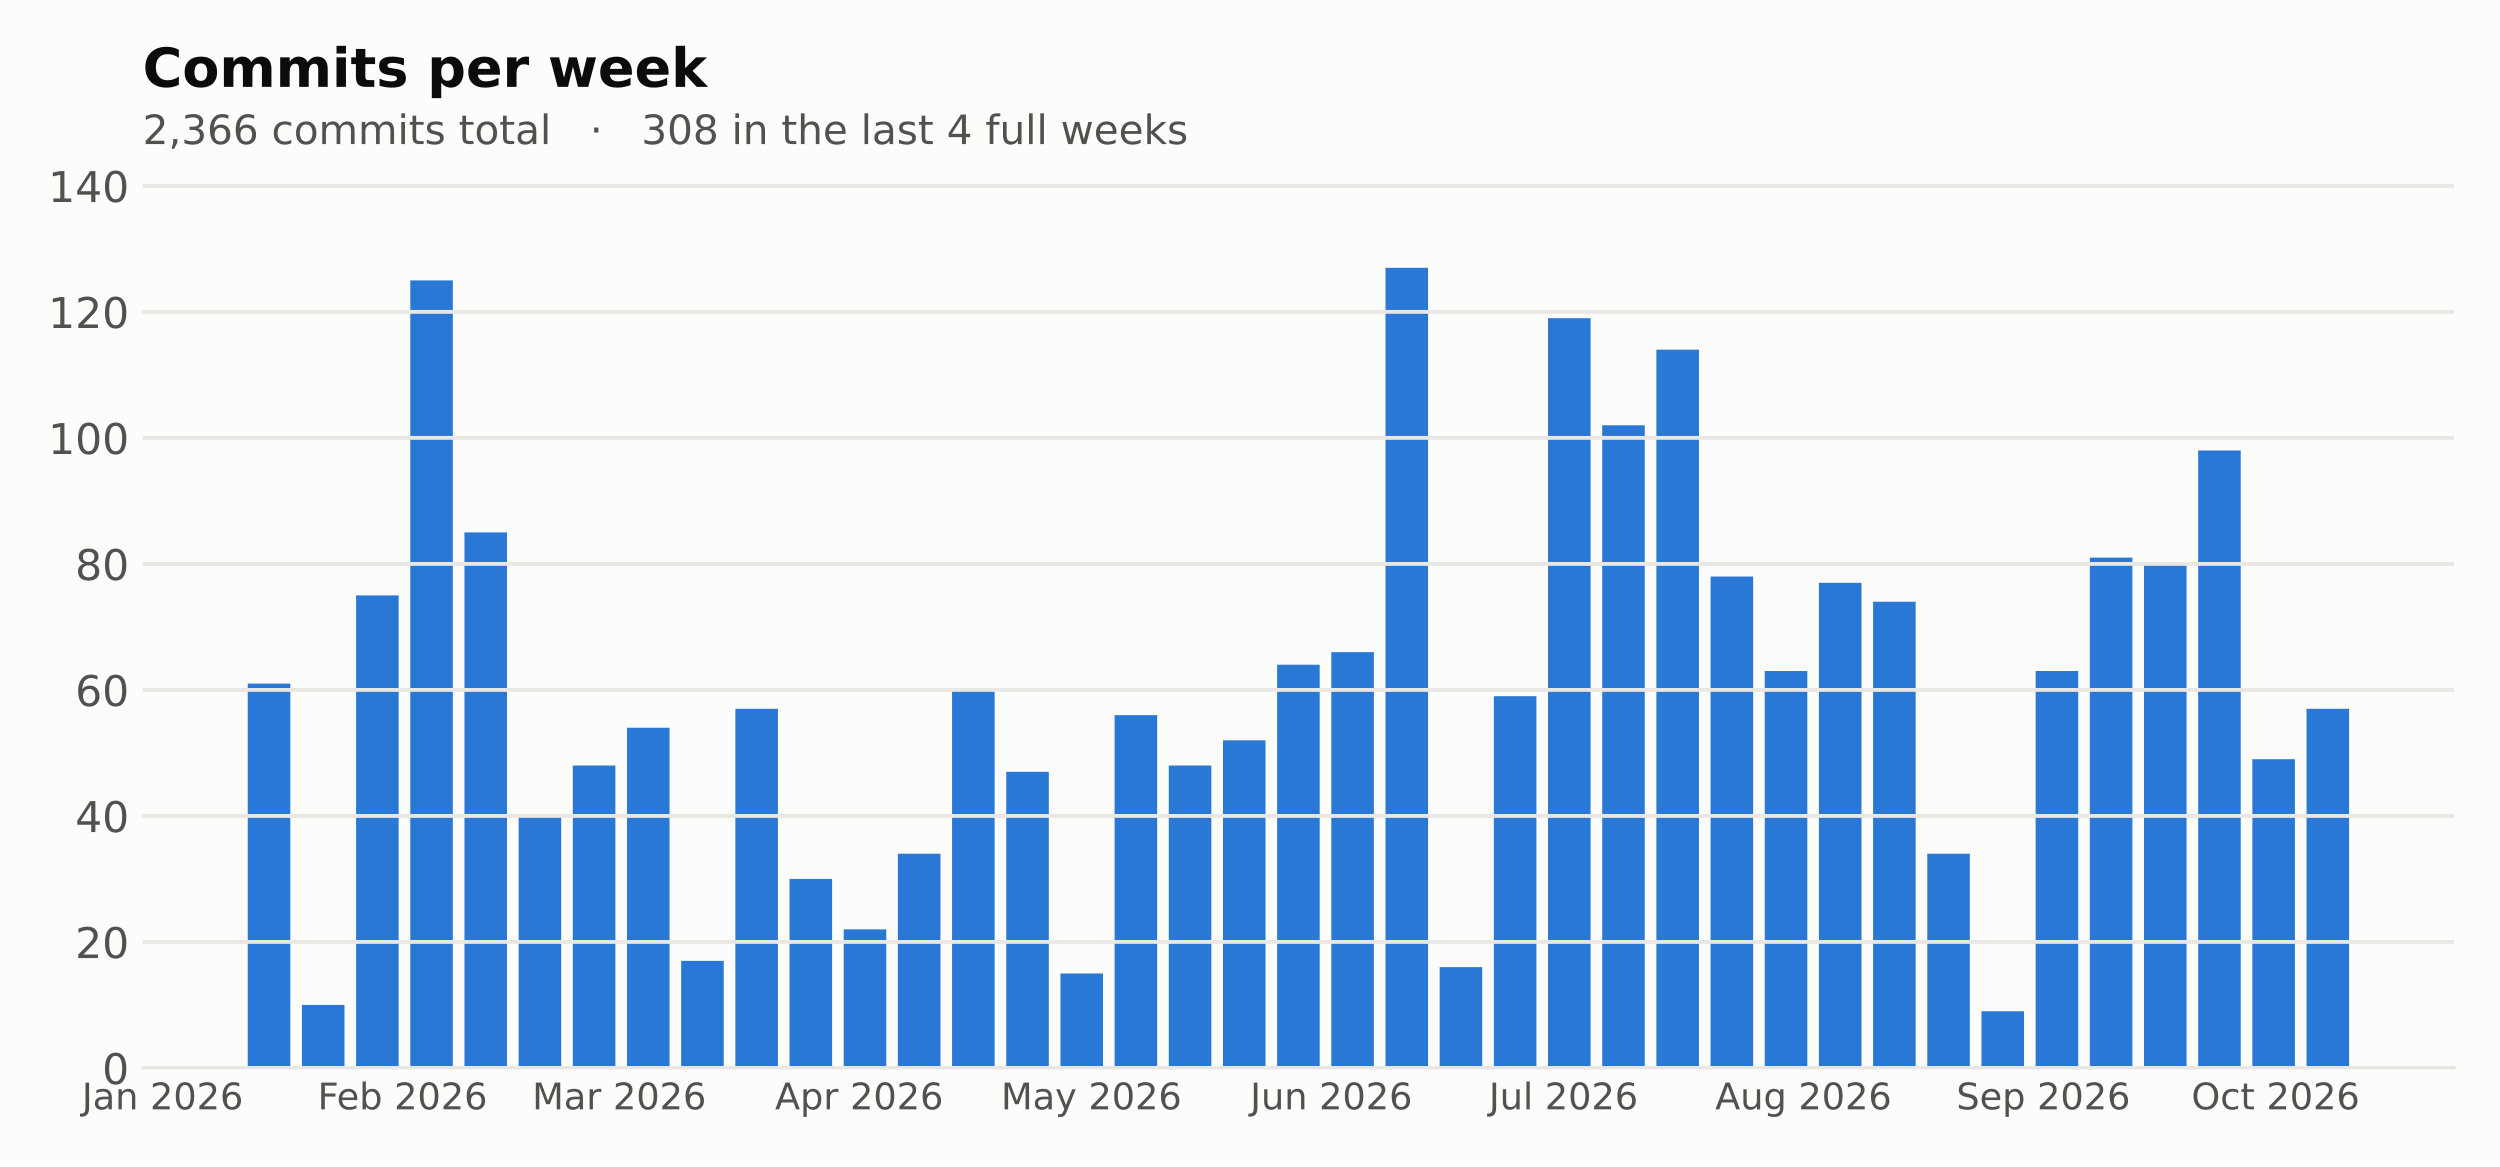
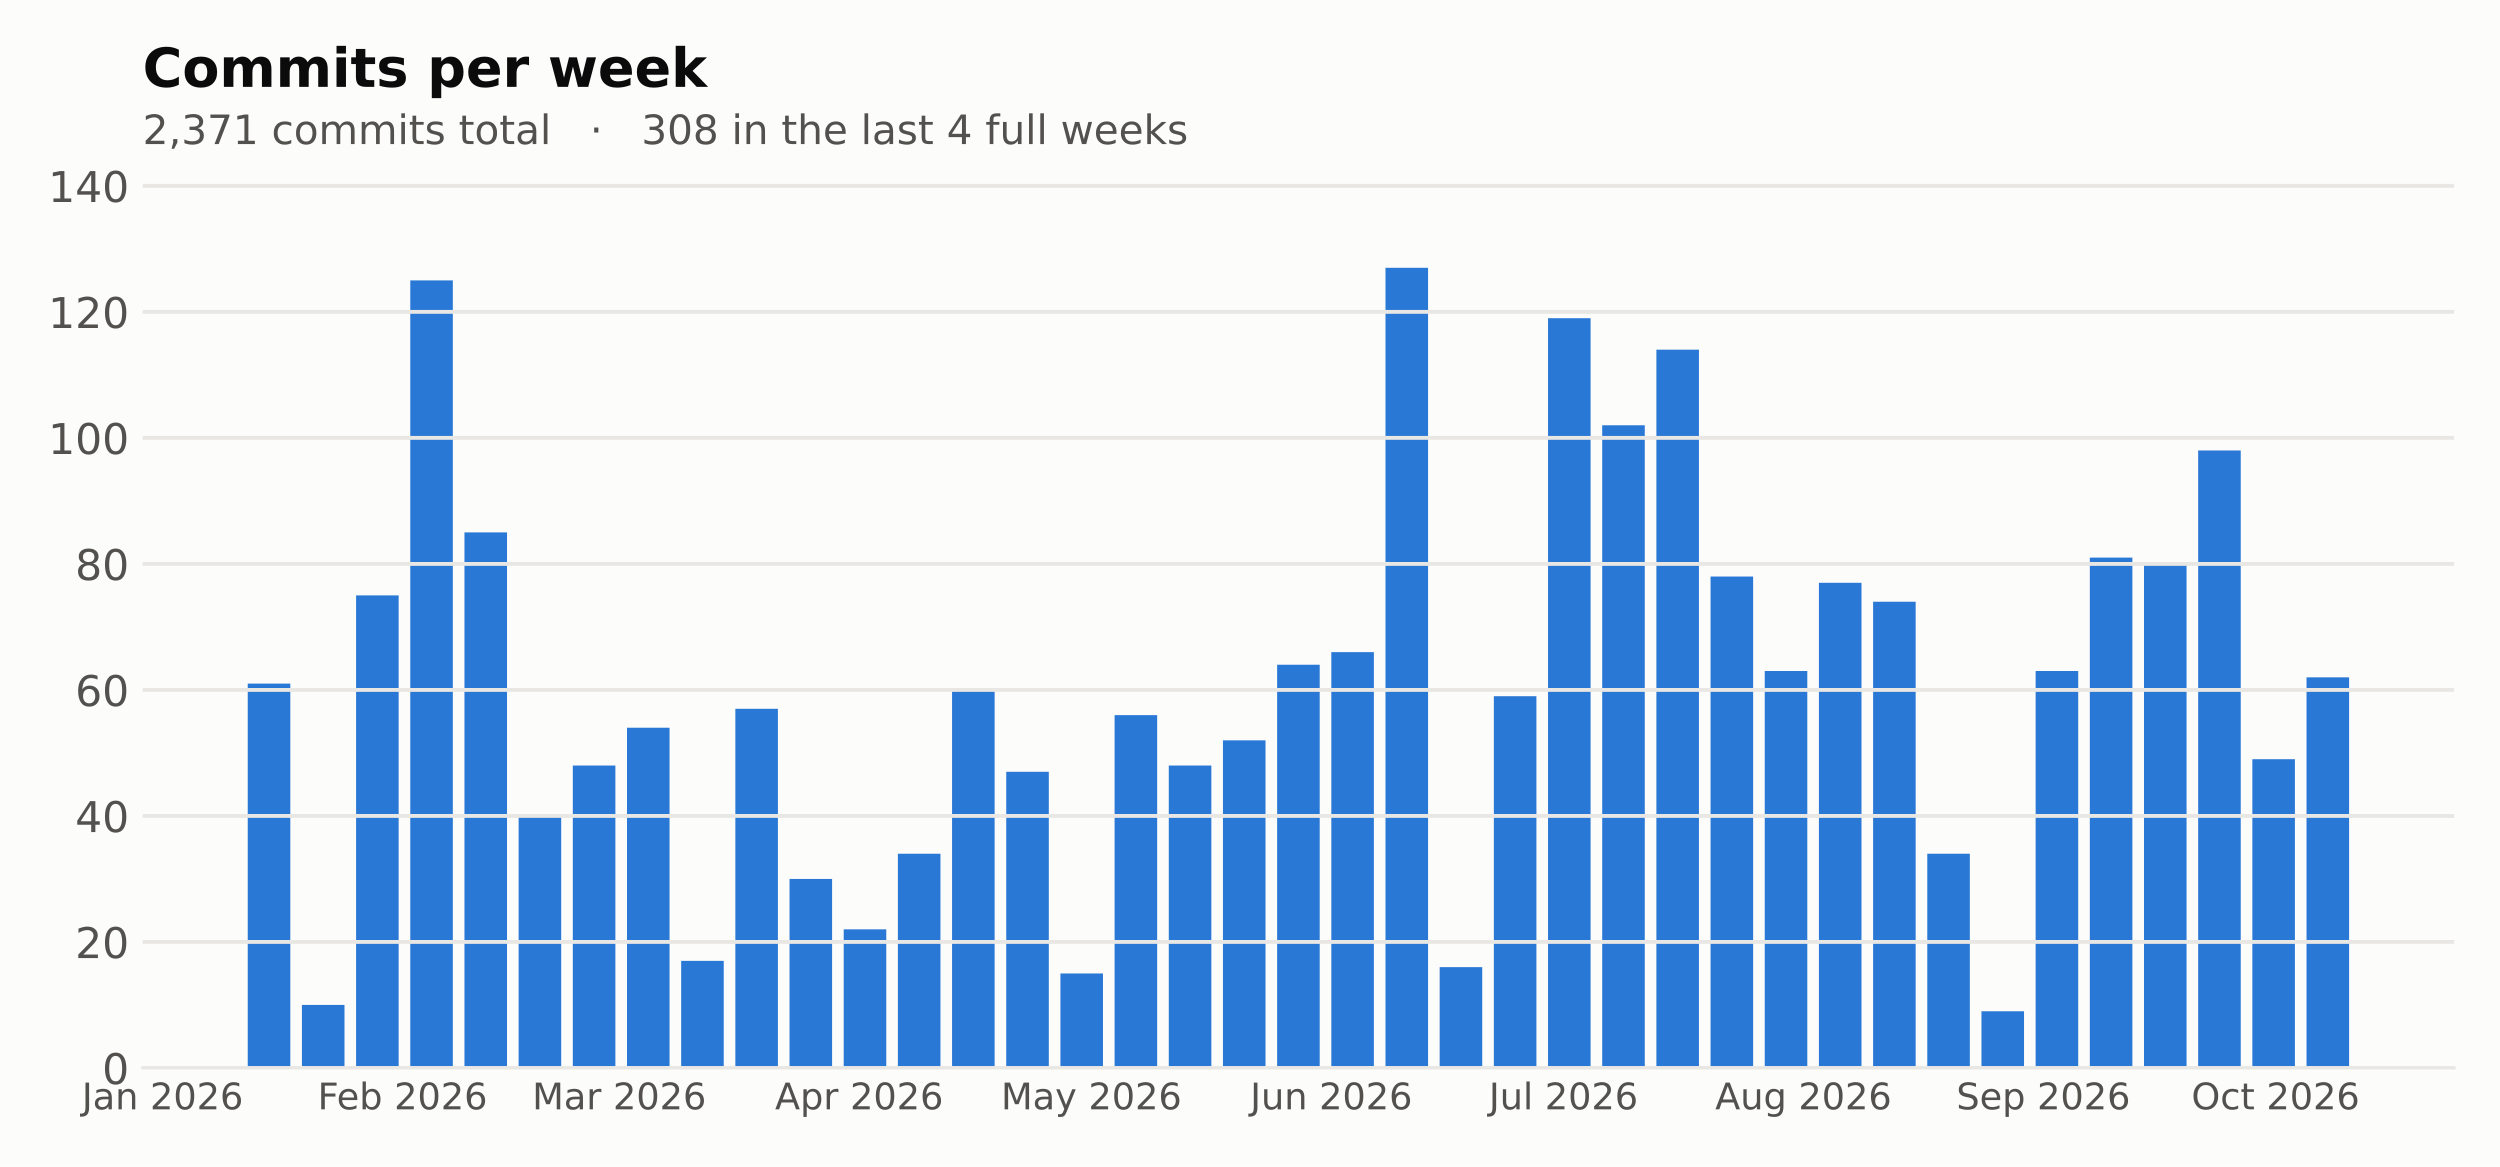
<svg xmlns="http://www.w3.org/2000/svg" xmlns:xlink="http://www.w3.org/1999/xlink" width="648pt" height="302.4pt" viewBox="0 0 648 302.4" version="1.1">
  <defs>
    <style type="text/css">*{stroke-linejoin: round; stroke-linecap: butt}</style>
  </defs>
  <g id="figure_1">
    <g id="patch_1">
      <path d="M 0 302.4  L 648 302.4  L 648 0  L 0 0  z " style="fill: #fcfcfb" />
    </g>
    <g id="axes_1">
      <g id="patch_2">
        <path d="M 36.98 276.818  L 636.12 276.818  L 636.12 44.517  L 36.98 44.517  z " style="fill: #fcfcfb" />
      </g>
      <g id="patch_3">
        <path d="M 64.214 276.818  L 75.248 276.818  L 75.248 177.195  L 64.214 177.195  z " clip-path="url(#pb7723afd00)" style="fill: #2a78d6" />
      </g>
      <g id="patch_4">
        <path d="M 78.257 276.818  L 89.291 276.818  L 89.291 260.486  L 78.257 260.486  z " clip-path="url(#pb7723afd00)" style="fill: #2a78d6" />
      </g>
      <g id="patch_5">
        <path d="M 92.3 276.818  L 103.334 276.818  L 103.334 154.331  L 92.3 154.331  z " clip-path="url(#pb7723afd00)" style="fill: #2a78d6" />
      </g>
      <g id="patch_6">
        <path d="M 106.343 276.818  L 117.377 276.818  L 117.377 72.672  L 106.343 72.672  z " clip-path="url(#pb7723afd00)" style="fill: #2a78d6" />
      </g>
      <g id="patch_7">
        <path d="M 120.386 276.818  L 131.42 276.818  L 131.42 137.999  L 120.386 137.999  z " clip-path="url(#pb7723afd00)" style="fill: #2a78d6" />
      </g>
      <g id="patch_8">
        <path d="M 134.429 276.818  L 145.463 276.818  L 145.463 211.491  L 134.429 211.491  z " clip-path="url(#pb7723afd00)" style="fill: #2a78d6" />
      </g>
      <g id="patch_9">
        <path d="M 148.472 276.818  L 159.506 276.818  L 159.506 198.426  L 148.472 198.426  z " clip-path="url(#pb7723afd00)" style="fill: #2a78d6" />
      </g>
      <g id="patch_10">
        <path d="M 162.516 276.818  L 173.549 276.818  L 173.549 188.627  L 162.516 188.627  z " clip-path="url(#pb7723afd00)" style="fill: #2a78d6" />
      </g>
      <g id="patch_11">
        <path d="M 176.559 276.818  L 187.593 276.818  L 187.593 249.054  L 176.559 249.054  z " clip-path="url(#pb7723afd00)" style="fill: #2a78d6" />
      </g>
      <g id="patch_12">
        <path d="M 190.602 276.818  L 201.636 276.818  L 201.636 183.728  L 190.602 183.728  z " clip-path="url(#pb7723afd00)" style="fill: #2a78d6" />
      </g>
      <g id="patch_13">
        <path d="M 204.645 276.818  L 215.679 276.818  L 215.679 227.823  L 204.645 227.823  z " clip-path="url(#pb7723afd00)" style="fill: #2a78d6" />
      </g>
      <g id="patch_14">
        <path d="M 218.688 276.818  L 229.722 276.818  L 229.722 240.888  L 218.688 240.888  z " clip-path="url(#pb7723afd00)" style="fill: #2a78d6" />
      </g>
      <g id="patch_15">
        <path d="M 232.731 276.818  L 243.765 276.818  L 243.765 221.29  L 232.731 221.29  z " clip-path="url(#pb7723afd00)" style="fill: #2a78d6" />
      </g>
      <g id="patch_16">
        <path d="M 246.774 276.818  L 257.808 276.818  L 257.808 178.828  L 246.774 178.828  z " clip-path="url(#pb7723afd00)" style="fill: #2a78d6" />
      </g>
      <g id="patch_17">
        <path d="M 260.817 276.818  L 271.851 276.818  L 271.851 200.059  L 260.817 200.059  z " clip-path="url(#pb7723afd00)" style="fill: #2a78d6" />
      </g>
      <g id="patch_18">
        <path d="M 274.861 276.818  L 285.894 276.818  L 285.894 252.32  L 274.861 252.32  z " clip-path="url(#pb7723afd00)" style="fill: #2a78d6" />
      </g>
      <g id="patch_19">
        <path d="M 288.904 276.818  L 299.938 276.818  L 299.938 185.361  L 288.904 185.361  z " clip-path="url(#pb7723afd00)" style="fill: #2a78d6" />
      </g>
      <g id="patch_20">
        <path d="M 302.947 276.818  L 313.981 276.818  L 313.981 198.426  L 302.947 198.426  z " clip-path="url(#pb7723afd00)" style="fill: #2a78d6" />
      </g>
      <g id="patch_21">
        <path d="M 316.99 276.818  L 328.024 276.818  L 328.024 191.893  L 316.99 191.893  z " clip-path="url(#pb7723afd00)" style="fill: #2a78d6" />
      </g>
      <g id="patch_22">
        <path d="M 331.033 276.818  L 342.067 276.818  L 342.067 172.295  L 331.033 172.295  z " clip-path="url(#pb7723afd00)" style="fill: #2a78d6" />
      </g>
      <g id="patch_23">
        <path d="M 345.076 276.818  L 356.11 276.818  L 356.11 169.029  L 345.076 169.029  z " clip-path="url(#pb7723afd00)" style="fill: #2a78d6" />
      </g>
      <g id="patch_24">
        <path d="M 359.119 276.818  L 370.153 276.818  L 370.153 69.406  L 359.119 69.406  z " clip-path="url(#pb7723afd00)" style="fill: #2a78d6" />
      </g>
      <g id="patch_25">
        <path d="M 373.162 276.818  L 384.196 276.818  L 384.196 250.687  L 373.162 250.687  z " clip-path="url(#pb7723afd00)" style="fill: #2a78d6" />
      </g>
      <g id="patch_26">
        <path d="M 387.206 276.818  L 398.239 276.818  L 398.239 180.461  L 387.206 180.461  z " clip-path="url(#pb7723afd00)" style="fill: #2a78d6" />
      </g>
      <g id="patch_27">
        <path d="M 401.249 276.818  L 412.283 276.818  L 412.283 82.471  L 401.249 82.471  z " clip-path="url(#pb7723afd00)" style="fill: #2a78d6" />
      </g>
      <g id="patch_28">
        <path d="M 415.292 276.818  L 426.326 276.818  L 426.326 110.235  L 415.292 110.235  z " clip-path="url(#pb7723afd00)" style="fill: #2a78d6" />
      </g>
      <g id="patch_29">
        <path d="M 429.335 276.818  L 440.369 276.818  L 440.369 90.637  L 429.335 90.637  z " clip-path="url(#pb7723afd00)" style="fill: #2a78d6" />
      </g>
      <g id="patch_30">
        <path d="M 443.378 276.818  L 454.412 276.818  L 454.412 149.431  L 443.378 149.431  z " clip-path="url(#pb7723afd00)" style="fill: #2a78d6" />
      </g>
      <g id="patch_31">
        <path d="M 457.421 276.818  L 468.455 276.818  L 468.455 173.929  L 457.421 173.929  z " clip-path="url(#pb7723afd00)" style="fill: #2a78d6" />
      </g>
      <g id="patch_32">
        <path d="M 471.464 276.818  L 482.498 276.818  L 482.498 151.064  L 471.464 151.064  z " clip-path="url(#pb7723afd00)" style="fill: #2a78d6" />
      </g>
      <g id="patch_33">
        <path d="M 485.507 276.818  L 496.541 276.818  L 496.541 155.964  L 485.507 155.964  z " clip-path="url(#pb7723afd00)" style="fill: #2a78d6" />
      </g>
      <g id="patch_34">
        <path d="M 499.551 276.818  L 510.584 276.818  L 510.584 221.29  L 499.551 221.29  z " clip-path="url(#pb7723afd00)" style="fill: #2a78d6" />
      </g>
      <g id="patch_35">
        <path d="M 513.594 276.818  L 524.628 276.818  L 524.628 262.119  L 513.594 262.119  z " clip-path="url(#pb7723afd00)" style="fill: #2a78d6" />
      </g>
      <g id="patch_36">
        <path d="M 527.637 276.818  L 538.671 276.818  L 538.671 173.929  L 527.637 173.929  z " clip-path="url(#pb7723afd00)" style="fill: #2a78d6" />
      </g>
      <g id="patch_37">
        <path d="M 541.68 276.818  L 552.714 276.818  L 552.714 144.532  L 541.68 144.532  z " clip-path="url(#pb7723afd00)" style="fill: #2a78d6" />
      </g>
      <g id="patch_38">
        <path d="M 555.723 276.818  L 566.757 276.818  L 566.757 146.165  L 555.723 146.165  z " clip-path="url(#pb7723afd00)" style="fill: #2a78d6" />
      </g>
      <g id="patch_39">
        <path d="M 569.766 276.818  L 580.8 276.818  L 580.8 116.768  L 569.766 116.768  z " clip-path="url(#pb7723afd00)" style="fill: #2a78d6" />
      </g>
      <g id="patch_40">
        <path d="M 583.809 276.818  L 594.843 276.818  L 594.843 196.793  L 583.809 196.793  z " clip-path="url(#pb7723afd00)" style="fill: #2a78d6" />
      </g>
      <g id="patch_41">
-         <path d="M 597.852 276.818  L 608.886 276.818  L 608.886 183.728  L 597.852 183.728  z " clip-path="url(#pb7723afd00)" style="fill: #2a78d6" />
+         <path d="M 597.852 276.818  L 608.886 276.818  L 608.886 175.562  L 597.852 175.562  z " clip-path="url(#pb7723afd00)" style="fill: #2a78d6" />
      </g>
      <g id="matplotlib.axis_1">
        <g id="xtick_1">
          <g id="line2d_1" />
          <g id="text_1">
            <g style="fill: #52514e" transform="translate(21.22508 287.5355) scale(0.095 -0.095)">
              <defs>
                <path id="DejaVuSans-2d" d="M 628 4666  L 1259 4666  L 1259 325  Q 1259 -519 939 -900  Q 619 -1281 -91 -1281  L -331 -1281  L -331 -750  L -134 -750  Q 284 -750 456 -515  Q 628 -281 628 325  L 628 4666  z " transform="scale(0.015625)" />
                <path id="DejaVuSans-44" d="M 2194 1759  Q 1497 1759 1228 1600  Q 959 1441 959 1056  Q 959 750 1161 570  Q 1363 391 1709 391  Q 2188 391 2477 730  Q 2766 1069 2766 1631  L 2766 1759  L 2194 1759  z M 3341 1997  L 3341 0  L 2766 0  L 2766 531  Q 2569 213 2275 61  Q 1981 -91 1556 -91  Q 1019 -91 701 211  Q 384 513 384 1019  Q 384 1609 779 1909  Q 1175 2209 1959 2209  L 2766 2209  L 2766 2266  Q 2766 2663 2505 2880  Q 2244 3097 1772 3097  Q 1472 3097 1187 3025  Q 903 2953 641 2809  L 641 3341  Q 956 3463 1253 3523  Q 1550 3584 1831 3584  Q 2591 3584 2966 3190  Q 3341 2797 3341 1997  z " transform="scale(0.015625)" />
                <path id="DejaVuSans-51" d="M 3513 2113  L 3513 0  L 2938 0  L 2938 2094  Q 2938 2591 2744 2837  Q 2550 3084 2163 3084  Q 1697 3084 1428 2787  Q 1159 2491 1159 1978  L 1159 0  L 581 0  L 581 3500  L 1159 3500  L 1159 2956  Q 1366 3272 1645 3428  Q 1925 3584 2291 3584  Q 2894 3584 3203 3211  Q 3513 2838 3513 2113  z " transform="scale(0.015625)" />
                <path id="DejaVuSans-3" transform="scale(0.015625)" />
                <path id="DejaVuSans-15" d="M 1228 531  L 3431 531  L 3431 0  L 469 0  L 469 531  Q 828 903 1448 1529  Q 2069 2156 2228 2338  Q 2531 2678 2651 2914  Q 2772 3150 2772 3378  Q 2772 3750 2511 3984  Q 2250 4219 1831 4219  Q 1534 4219 1204 4116  Q 875 4013 500 3803  L 500 4441  Q 881 4594 1212 4672  Q 1544 4750 1819 4750  Q 2544 4750 2975 4387  Q 3406 4025 3406 3419  Q 3406 3131 3298 2873  Q 3191 2616 2906 2266  Q 2828 2175 2409 1742  Q 1991 1309 1228 531  z " transform="scale(0.015625)" />
                <path id="DejaVuSans-13" d="M 2034 4250  Q 1547 4250 1301 3770  Q 1056 3291 1056 2328  Q 1056 1369 1301 889  Q 1547 409 2034 409  Q 2525 409 2770 889  Q 3016 1369 3016 2328  Q 3016 3291 2770 3770  Q 2525 4250 2034 4250  z M 2034 4750  Q 2819 4750 3233 4129  Q 3647 3509 3647 2328  Q 3647 1150 3233 529  Q 2819 -91 2034 -91  Q 1250 -91 836 529  Q 422 1150 422 2328  Q 422 3509 836 4129  Q 1250 4750 2034 4750  z " transform="scale(0.015625)" />
                <path id="DejaVuSans-19" d="M 2113 2584  Q 1688 2584 1439 2293  Q 1191 2003 1191 1497  Q 1191 994 1439 701  Q 1688 409 2113 409  Q 2538 409 2786 701  Q 3034 994 3034 1497  Q 3034 2003 2786 2293  Q 2538 2584 2113 2584  z M 3366 4563  L 3366 3988  Q 3128 4100 2886 4159  Q 2644 4219 2406 4219  Q 1781 4219 1451 3797  Q 1122 3375 1075 2522  Q 1259 2794 1537 2939  Q 1816 3084 2150 3084  Q 2853 3084 3261 2657  Q 3669 2231 3669 1497  Q 3669 778 3244 343  Q 2819 -91 2113 -91  Q 1303 -91 875 529  Q 447 1150 447 2328  Q 447 3434 972 4092  Q 1497 4750 2381 4750  Q 2619 4750 2861 4703  Q 3103 4656 3366 4563  z " transform="scale(0.015625)" />
              </defs>
              <use xlink:href="#DejaVuSans-2d" />
              <use xlink:href="#DejaVuSans-44" transform="translate(29.5 0)" />
              <use xlink:href="#DejaVuSans-51" transform="translate(90.78125 0)" />
              <use xlink:href="#DejaVuSans-3" transform="translate(154.1562 0)" />
              <use xlink:href="#DejaVuSans-15" transform="translate(185.9375 0)" />
              <use xlink:href="#DejaVuSans-13" transform="translate(249.5625 0)" />
              <use xlink:href="#DejaVuSans-15" transform="translate(313.1875 0)" />
              <use xlink:href="#DejaVuSans-19" transform="translate(376.8125 0)" />
            </g>
          </g>
        </g>
        <g id="xtick_2">
          <g id="line2d_2" />
          <g id="text_2">
            <g style="fill: #52514e" transform="translate(82.32803 287.5363) scale(0.095 -0.095)">
              <defs>
                <path id="DejaVuSans-29" d="M 628 4666  L 3309 4666  L 3309 4134  L 1259 4134  L 1259 2759  L 3109 2759  L 3109 2228  L 1259 2228  L 1259 0  L 628 0  L 628 4666  z " transform="scale(0.015625)" />
                <path id="DejaVuSans-48" d="M 3597 1894  L 3597 1613  L 953 1613  Q 991 1019 1311 708  Q 1631 397 2203 397  Q 2534 397 2845 478  Q 3156 559 3463 722  L 3463 178  Q 3153 47 2828 -22  Q 2503 -91 2169 -91  Q 1331 -91 842 396  Q 353 884 353 1716  Q 353 2575 817 3079  Q 1281 3584 2069 3584  Q 2775 3584 3186 3129  Q 3597 2675 3597 1894  z M 3022 2063  Q 3016 2534 2758 2815  Q 2500 3097 2075 3097  Q 1594 3097 1305 2825  Q 1016 2553 972 2059  L 3022 2063  z " transform="scale(0.015625)" />
                <path id="DejaVuSans-45" d="M 3116 1747  Q 3116 2381 2855 2742  Q 2594 3103 2138 3103  Q 1681 3103 1420 2742  Q 1159 2381 1159 1747  Q 1159 1113 1420 752  Q 1681 391 2138 391  Q 2594 391 2855 752  Q 3116 1113 3116 1747  z M 1159 2969  Q 1341 3281 1617 3432  Q 1894 3584 2278 3584  Q 2916 3584 3314 3078  Q 3713 2572 3713 1747  Q 3713 922 3314 415  Q 2916 -91 2278 -91  Q 1894 -91 1617 61  Q 1341 213 1159 525  L 1159 0  L 581 0  L 581 4863  L 1159 4863  L 1159 2969  z " transform="scale(0.015625)" />
              </defs>
              <use xlink:href="#DejaVuSans-29" />
              <use xlink:href="#DejaVuSans-48" transform="translate(52.04688 0)" />
              <use xlink:href="#DejaVuSans-45" transform="translate(113.5781 0)" />
              <use xlink:href="#DejaVuSans-3" transform="translate(177.0625 0)" />
              <use xlink:href="#DejaVuSans-15" transform="translate(208.8438 0)" />
              <use xlink:href="#DejaVuSans-13" transform="translate(272.4688 0)" />
              <use xlink:href="#DejaVuSans-15" transform="translate(336.0938 0)" />
              <use xlink:href="#DejaVuSans-19" transform="translate(399.7188 0)" />
            </g>
          </g>
        </g>
        <g id="xtick_3">
          <g id="line2d_3" />
          <g id="text_3">
            <g style="fill: #52514e" transform="translate(137.9491 287.5355) scale(0.095 -0.095)">
              <defs>
                <path id="DejaVuSans-30" d="M 628 4666  L 1569 4666  L 2759 1491  L 3956 4666  L 4897 4666  L 4897 0  L 4281 0  L 4281 4097  L 3078 897  L 2444 897  L 1241 4097  L 1241 0  L 628 0  L 628 4666  z " transform="scale(0.015625)" />
                <path id="DejaVuSans-55" d="M 2631 2963  Q 2534 3019 2420 3045  Q 2306 3072 2169 3072  Q 1681 3072 1420 2755  Q 1159 2438 1159 1844  L 1159 0  L 581 0  L 581 3500  L 1159 3500  L 1159 2956  Q 1341 3275 1631 3429  Q 1922 3584 2338 3584  Q 2397 3584 2469 3576  Q 2541 3569 2628 3553  L 2631 2963  z " transform="scale(0.015625)" />
              </defs>
              <use xlink:href="#DejaVuSans-30" />
              <use xlink:href="#DejaVuSans-44" transform="translate(86.28125 0)" />
              <use xlink:href="#DejaVuSans-55" transform="translate(147.5625 0)" />
              <use xlink:href="#DejaVuSans-3" transform="translate(188.6719 0)" />
              <use xlink:href="#DejaVuSans-15" transform="translate(220.4531 0)" />
              <use xlink:href="#DejaVuSans-13" transform="translate(284.0781 0)" />
              <use xlink:href="#DejaVuSans-15" transform="translate(347.7031 0)" />
              <use xlink:href="#DejaVuSans-19" transform="translate(411.3281 0)" />
            </g>
          </g>
        </g>
        <g id="xtick_4">
          <g id="line2d_4" />
          <g id="text_4">
            <g style="fill: #52514e" transform="translate(200.8845 287.5355) scale(0.095 -0.095)">
              <defs>
                <path id="DejaVuSans-24" d="M 2188 4044  L 1331 1722  L 3047 1722  L 2188 4044  z M 1831 4666  L 2547 4666  L 4325 0  L 3669 0  L 3244 1197  L 1141 1197  L 716 0  L 50 0  L 1831 4666  z " transform="scale(0.015625)" />
                <path id="DejaVuSans-53" d="M 1159 525  L 1159 -1331  L 581 -1331  L 581 3500  L 1159 3500  L 1159 2969  Q 1341 3281 1617 3432  Q 1894 3584 2278 3584  Q 2916 3584 3314 3078  Q 3713 2572 3713 1747  Q 3713 922 3314 415  Q 2916 -91 2278 -91  Q 1894 -91 1617 61  Q 1341 213 1159 525  z M 3116 1747  Q 3116 2381 2855 2742  Q 2594 3103 2138 3103  Q 1681 3103 1420 2742  Q 1159 2381 1159 1747  Q 1159 1113 1420 752  Q 1681 391 2138 391  Q 2594 391 2855 752  Q 3116 1113 3116 1747  z " transform="scale(0.015625)" />
              </defs>
              <use xlink:href="#DejaVuSans-24" />
              <use xlink:href="#DejaVuSans-53" transform="translate(68.40625 0)" />
              <use xlink:href="#DejaVuSans-55" transform="translate(131.8906 0)" />
              <use xlink:href="#DejaVuSans-3" transform="translate(173 0)" />
              <use xlink:href="#DejaVuSans-15" transform="translate(204.7812 0)" />
              <use xlink:href="#DejaVuSans-13" transform="translate(268.4062 0)" />
              <use xlink:href="#DejaVuSans-15" transform="translate(332.0312 0)" />
              <use xlink:href="#DejaVuSans-19" transform="translate(395.6562 0)" />
            </g>
          </g>
        </g>
        <g id="xtick_5">
          <g id="line2d_5" />
          <g id="text_5">
            <g style="fill: #52514e" transform="translate(259.4662 287.5355) scale(0.095 -0.095)">
              <defs>
                <path id="DejaVuSans-5c" d="M 2059 -325  Q 1816 -950 1584 -1140  Q 1353 -1331 966 -1331  L 506 -1331  L 506 -850  L 844 -850  Q 1081 -850 1212 -737  Q 1344 -625 1503 -206  L 1606 56  L 191 3500  L 800 3500  L 1894 763  L 2988 3500  L 3597 3500  L 2059 -325  z " transform="scale(0.015625)" />
              </defs>
              <use xlink:href="#DejaVuSans-30" />
              <use xlink:href="#DejaVuSans-44" transform="translate(86.28125 0)" />
              <use xlink:href="#DejaVuSans-5c" transform="translate(147.5625 0)" />
              <use xlink:href="#DejaVuSans-3" transform="translate(206.75 0)" />
              <use xlink:href="#DejaVuSans-15" transform="translate(238.5312 0)" />
              <use xlink:href="#DejaVuSans-13" transform="translate(302.1562 0)" />
              <use xlink:href="#DejaVuSans-15" transform="translate(365.7812 0)" />
              <use xlink:href="#DejaVuSans-19" transform="translate(429.4062 0)" />
            </g>
          </g>
        </g>
        <g id="xtick_6">
          <g id="line2d_6" />
          <g id="text_6">
            <g style="fill: #52514e" transform="translate(324.0559 287.5355) scale(0.095 -0.095)">
              <defs>
                <path id="DejaVuSans-58" d="M 544 1381  L 544 3500  L 1119 3500  L 1119 1403  Q 1119 906 1312 657  Q 1506 409 1894 409  Q 2359 409 2629 706  Q 2900 1003 2900 1516  L 2900 3500  L 3475 3500  L 3475 0  L 2900 0  L 2900 538  Q 2691 219 2414 64  Q 2138 -91 1772 -91  Q 1169 -91 856 284  Q 544 659 544 1381  z M 1991 3584  L 1991 3584  z " transform="scale(0.015625)" />
              </defs>
              <use xlink:href="#DejaVuSans-2d" />
              <use xlink:href="#DejaVuSans-58" transform="translate(29.5 0)" />
              <use xlink:href="#DejaVuSans-51" transform="translate(92.875 0)" />
              <use xlink:href="#DejaVuSans-3" transform="translate(156.25 0)" />
              <use xlink:href="#DejaVuSans-15" transform="translate(188.0312 0)" />
              <use xlink:href="#DejaVuSans-13" transform="translate(251.6562 0)" />
              <use xlink:href="#DejaVuSans-15" transform="translate(315.2812 0)" />
              <use xlink:href="#DejaVuSans-19" transform="translate(378.9062 0)" />
            </g>
          </g>
        </g>
        <g id="xtick_7">
          <g id="line2d_7" />
          <g id="text_7">
            <g style="fill: #52514e" transform="translate(385.9315 287.5363) scale(0.095 -0.095)">
              <defs>
                <path id="DejaVuSans-4f" d="M 603 4863  L 1178 4863  L 1178 0  L 603 0  L 603 4863  z " transform="scale(0.015625)" />
              </defs>
              <use xlink:href="#DejaVuSans-2d" />
              <use xlink:href="#DejaVuSans-58" transform="translate(29.5 0)" />
              <use xlink:href="#DejaVuSans-4f" transform="translate(92.875 0)" />
              <use xlink:href="#DejaVuSans-3" transform="translate(120.6562 0)" />
              <use xlink:href="#DejaVuSans-15" transform="translate(152.4375 0)" />
              <use xlink:href="#DejaVuSans-13" transform="translate(216.0625 0)" />
              <use xlink:href="#DejaVuSans-15" transform="translate(279.6875 0)" />
              <use xlink:href="#DejaVuSans-19" transform="translate(343.3125 0)" />
            </g>
          </g>
        </g>
        <g id="xtick_8">
          <g id="line2d_8" />
          <g id="text_8">
            <g style="fill: #52514e" transform="translate(444.5785 287.5355) scale(0.095 -0.095)">
              <defs>
                <path id="DejaVuSans-4a" d="M 2906 1791  Q 2906 2416 2648 2759  Q 2391 3103 1925 3103  Q 1463 3103 1205 2759  Q 947 2416 947 1791  Q 947 1169 1205 825  Q 1463 481 1925 481  Q 2391 481 2648 825  Q 2906 1169 2906 1791  z M 3481 434  Q 3481 -459 3084 -895  Q 2688 -1331 1869 -1331  Q 1566 -1331 1297 -1286  Q 1028 -1241 775 -1147  L 775 -588  Q 1028 -725 1275 -790  Q 1522 -856 1778 -856  Q 2344 -856 2625 -561  Q 2906 -266 2906 331  L 2906 616  Q 2728 306 2450 153  Q 2172 0 1784 0  Q 1141 0 747 490  Q 353 981 353 1791  Q 353 2603 747 3093  Q 1141 3584 1784 3584  Q 2172 3584 2450 3431  Q 2728 3278 2906 2969  L 2906 3500  L 3481 3500  L 3481 434  z " transform="scale(0.015625)" />
              </defs>
              <use xlink:href="#DejaVuSans-24" />
              <use xlink:href="#DejaVuSans-58" transform="translate(68.40625 0)" />
              <use xlink:href="#DejaVuSans-4a" transform="translate(131.7812 0)" />
              <use xlink:href="#DejaVuSans-3" transform="translate(195.2656 0)" />
              <use xlink:href="#DejaVuSans-15" transform="translate(227.0469 0)" />
              <use xlink:href="#DejaVuSans-13" transform="translate(290.6719 0)" />
              <use xlink:href="#DejaVuSans-15" transform="translate(354.2969 0)" />
              <use xlink:href="#DejaVuSans-19" transform="translate(417.9219 0)" />
            </g>
          </g>
        </g>
        <g id="xtick_9">
          <g id="line2d_9" />
          <g id="text_9">
            <g style="fill: #52514e" transform="translate(507.0909 287.5355) scale(0.095 -0.095)">
              <defs>
                <path id="DejaVuSans-36" d="M 3425 4513  L 3425 3897  Q 3066 4069 2747 4153  Q 2428 4238 2131 4238  Q 1616 4238 1336 4038  Q 1056 3838 1056 3469  Q 1056 3159 1242 3001  Q 1428 2844 1947 2747  L 2328 2669  Q 3034 2534 3370 2195  Q 3706 1856 3706 1288  Q 3706 609 3251 259  Q 2797 -91 1919 -91  Q 1588 -91 1214 -16  Q 841 59 441 206  L 441 856  Q 825 641 1194 531  Q 1563 422 1919 422  Q 2459 422 2753 634  Q 3047 847 3047 1241  Q 3047 1584 2836 1778  Q 2625 1972 2144 2069  L 1759 2144  Q 1053 2284 737 2584  Q 422 2884 422 3419  Q 422 4038 858 4394  Q 1294 4750 2059 4750  Q 2388 4750 2728 4690  Q 3069 4631 3425 4513  z " transform="scale(0.015625)" />
              </defs>
              <use xlink:href="#DejaVuSans-36" />
              <use xlink:href="#DejaVuSans-48" transform="translate(63.48438 0)" />
              <use xlink:href="#DejaVuSans-53" transform="translate(125.0156 0)" />
              <use xlink:href="#DejaVuSans-3" transform="translate(188.5 0)" />
              <use xlink:href="#DejaVuSans-15" transform="translate(220.2812 0)" />
              <use xlink:href="#DejaVuSans-13" transform="translate(283.9062 0)" />
              <use xlink:href="#DejaVuSans-15" transform="translate(347.5312 0)" />
              <use xlink:href="#DejaVuSans-19" transform="translate(411.1562 0)" />
            </g>
          </g>
        </g>
        <g id="xtick_10">
          <g id="line2d_10" />
          <g id="text_10">
            <g style="fill: #52514e" transform="translate(568.0164 287.5355) scale(0.095 -0.095)">
              <defs>
                <path id="DejaVuSans-32" d="M 2522 4238  Q 1834 4238 1429 3725  Q 1025 3213 1025 2328  Q 1025 1447 1429 934  Q 1834 422 2522 422  Q 3209 422 3611 934  Q 4013 1447 4013 2328  Q 4013 3213 3611 3725  Q 3209 4238 2522 4238  z M 2522 4750  Q 3503 4750 4090 4092  Q 4678 3434 4678 2328  Q 4678 1225 4090 567  Q 3503 -91 2522 -91  Q 1538 -91 948 565  Q 359 1222 359 2328  Q 359 3434 948 4092  Q 1538 4750 2522 4750  z " transform="scale(0.015625)" />
                <path id="DejaVuSans-46" d="M 3122 3366  L 3122 2828  Q 2878 2963 2633 3030  Q 2388 3097 2138 3097  Q 1578 3097 1268 2742  Q 959 2388 959 1747  Q 959 1106 1268 751  Q 1578 397 2138 397  Q 2388 397 2633 464  Q 2878 531 3122 666  L 3122 134  Q 2881 22 2623 -34  Q 2366 -91 2075 -91  Q 1284 -91 818 406  Q 353 903 353 1747  Q 353 2603 823 3093  Q 1294 3584 2113 3584  Q 2378 3584 2631 3529  Q 2884 3475 3122 3366  z " transform="scale(0.015625)" />
                <path id="DejaVuSans-57" d="M 1172 4494  L 1172 3500  L 2356 3500  L 2356 3053  L 1172 3053  L 1172 1153  Q 1172 725 1289 603  Q 1406 481 1766 481  L 2356 481  L 2356 0  L 1766 0  Q 1100 0 847 248  Q 594 497 594 1153  L 594 3053  L 172 3053  L 172 3500  L 594 3500  L 594 4494  L 1172 4494  z " transform="scale(0.015625)" />
              </defs>
              <use xlink:href="#DejaVuSans-32" />
              <use xlink:href="#DejaVuSans-46" transform="translate(78.71875 0)" />
              <use xlink:href="#DejaVuSans-57" transform="translate(133.7031 0)" />
              <use xlink:href="#DejaVuSans-3" transform="translate(172.9062 0)" />
              <use xlink:href="#DejaVuSans-15" transform="translate(204.6875 0)" />
              <use xlink:href="#DejaVuSans-13" transform="translate(268.3125 0)" />
              <use xlink:href="#DejaVuSans-15" transform="translate(331.9375 0)" />
              <use xlink:href="#DejaVuSans-19" transform="translate(395.5625 0)" />
            </g>
          </g>
        </g>
      </g>
      <g id="matplotlib.axis_2">
        <g id="ytick_1">
          <g id="line2d_11">
            <path d="M 36.98 276.818  L 636.12 276.818  " clip-path="url(#pb7723afd00)" style="fill: none; stroke: #e8e7e3; stroke-linecap: square" />
          </g>
          <g id="line2d_12" />
          <g id="text_11">
            <g style="fill: #52514e" transform="translate(26.48125 280.9965) scale(0.11 -0.11)">
              <use xlink:href="#DejaVuSans-13" />
            </g>
          </g>
        </g>
        <g id="ytick_2">
          <g id="line2d_13">
            <path d="M 36.98 244.155  L 636.12 244.155  " clip-path="url(#pb7723afd00)" style="fill: none; stroke: #e8e7e3; stroke-linecap: square" />
          </g>
          <g id="line2d_14" />
          <g id="text_12">
            <g style="fill: #52514e" transform="translate(19.4825 248.3332) scale(0.11 -0.11)">
              <use xlink:href="#DejaVuSans-15" />
              <use xlink:href="#DejaVuSans-13" transform="translate(63.625 0)" />
            </g>
          </g>
        </g>
        <g id="ytick_3">
          <g id="line2d_15">
            <path d="M 36.98 211.491  L 636.12 211.491  " clip-path="url(#pb7723afd00)" style="fill: none; stroke: #e8e7e3; stroke-linecap: square" />
          </g>
          <g id="line2d_16" />
          <g id="text_13">
            <g style="fill: #52514e" transform="translate(19.4825 215.67) scale(0.11 -0.11)">
              <defs>
                <path id="DejaVuSans-17" d="M 2419 4116  L 825 1625  L 2419 1625  L 2419 4116  z M 2253 4666  L 3047 4666  L 3047 1625  L 3713 1625  L 3713 1100  L 3047 1100  L 3047 0  L 2419 0  L 2419 1100  L 313 1100  L 313 1709  L 2253 4666  z " transform="scale(0.015625)" />
              </defs>
              <use xlink:href="#DejaVuSans-17" />
              <use xlink:href="#DejaVuSans-13" transform="translate(63.625 0)" />
            </g>
          </g>
        </g>
        <g id="ytick_4">
          <g id="line2d_17">
            <path d="M 36.98 178.828  L 636.12 178.828  " clip-path="url(#pb7723afd00)" style="fill: none; stroke: #e8e7e3; stroke-linecap: square" />
          </g>
          <g id="line2d_18" />
          <g id="text_14">
            <g style="fill: #52514e" transform="translate(19.4825 183.0067) scale(0.11 -0.11)">
              <use xlink:href="#DejaVuSans-19" />
              <use xlink:href="#DejaVuSans-13" transform="translate(63.625 0)" />
            </g>
          </g>
        </g>
        <g id="ytick_5">
          <g id="line2d_19">
            <path d="M 36.98 146.165  L 636.12 146.165  " clip-path="url(#pb7723afd00)" style="fill: none; stroke: #e8e7e3; stroke-linecap: square" />
          </g>
          <g id="line2d_20" />
          <g id="text_15">
            <g style="fill: #52514e" transform="translate(19.4825 150.3435) scale(0.11 -0.11)">
              <defs>
                <path id="DejaVuSans-1b" d="M 2034 2216  Q 1584 2216 1326 1975  Q 1069 1734 1069 1313  Q 1069 891 1326 650  Q 1584 409 2034 409  Q 2484 409 2743 651  Q 3003 894 3003 1313  Q 3003 1734 2745 1975  Q 2488 2216 2034 2216  z M 1403 2484  Q 997 2584 770 2862  Q 544 3141 544 3541  Q 544 4100 942 4425  Q 1341 4750 2034 4750  Q 2731 4750 3128 4425  Q 3525 4100 3525 3541  Q 3525 3141 3298 2862  Q 3072 2584 2669 2484  Q 3125 2378 3379 2068  Q 3634 1759 3634 1313  Q 3634 634 3220 271  Q 2806 -91 2034 -91  Q 1263 -91 848 271  Q 434 634 434 1313  Q 434 1759 690 2068  Q 947 2378 1403 2484  z M 1172 3481  Q 1172 3119 1398 2916  Q 1625 2713 2034 2713  Q 2441 2713 2670 2916  Q 2900 3119 2900 3481  Q 2900 3844 2670 4047  Q 2441 4250 2034 4250  Q 1625 4250 1398 4047  Q 1172 3844 1172 3481  z " transform="scale(0.015625)" />
              </defs>
              <use xlink:href="#DejaVuSans-1b" />
              <use xlink:href="#DejaVuSans-13" transform="translate(63.625 0)" />
            </g>
          </g>
        </g>
        <g id="ytick_6">
          <g id="line2d_21">
            <path d="M 36.98 113.502  L 636.12 113.502  " clip-path="url(#pb7723afd00)" style="fill: none; stroke: #e8e7e3; stroke-linecap: square" />
          </g>
          <g id="line2d_22" />
          <g id="text_16">
            <g style="fill: #52514e" transform="translate(12.48375 117.6802) scale(0.11 -0.11)">
              <defs>
                <path id="DejaVuSans-14" d="M 794 531  L 1825 531  L 1825 4091  L 703 3866  L 703 4441  L 1819 4666  L 2450 4666  L 2450 531  L 3481 531  L 3481 0  L 794 0  L 794 531  z " transform="scale(0.015625)" />
              </defs>
              <use xlink:href="#DejaVuSans-14" />
              <use xlink:href="#DejaVuSans-13" transform="translate(63.625 0)" />
              <use xlink:href="#DejaVuSans-13" transform="translate(127.25 0)" />
            </g>
          </g>
        </g>
        <g id="ytick_7">
          <g id="line2d_23">
            <path d="M 36.98 80.838  L 636.12 80.838  " clip-path="url(#pb7723afd00)" style="fill: none; stroke: #e8e7e3; stroke-linecap: square" />
          </g>
          <g id="line2d_24" />
          <g id="text_17">
            <g style="fill: #52514e" transform="translate(12.48375 85.01697) scale(0.11 -0.11)">
              <use xlink:href="#DejaVuSans-14" />
              <use xlink:href="#DejaVuSans-15" transform="translate(63.625 0)" />
              <use xlink:href="#DejaVuSans-13" transform="translate(127.25 0)" />
            </g>
          </g>
        </g>
        <g id="ytick_8">
          <g id="line2d_25">
            <path d="M 36.98 48.175  L 636.12 48.175  " clip-path="url(#pb7723afd00)" style="fill: none; stroke: #e8e7e3; stroke-linecap: square" />
          </g>
          <g id="line2d_26" />
          <g id="text_18">
            <g style="fill: #52514e" transform="translate(12.48375 52.35371) scale(0.11 -0.11)">
              <use xlink:href="#DejaVuSans-14" />
              <use xlink:href="#DejaVuSans-17" transform="translate(63.625 0)" />
              <use xlink:href="#DejaVuSans-13" transform="translate(127.25 0)" />
            </g>
          </g>
        </g>
      </g>
      <g id="patch_42">
        <path d="M 36.98 276.818  L 636.12 276.818  " style="fill: none; stroke: #e8e7e3; stroke-width: 0.8; stroke-linejoin: miter; stroke-linecap: square" />
      </g>
      <g id="text_19">
        <g style="fill: #52514e" transform="translate(36.98 37.34824) scale(0.105 -0.105)">
          <defs>
            <path id="DejaVuSans-f" d="M 750 794  L 1409 794  L 1409 256  L 897 -744  L 494 -744  L 750 256  L 750 794  z " transform="scale(0.015625)" />
            <path id="DejaVuSans-16" d="M 2597 2516  Q 3050 2419 3304 2112  Q 3559 1806 3559 1356  Q 3559 666 3084 287  Q 2609 -91 1734 -91  Q 1441 -91 1130 -33  Q 819 25 488 141  L 488 750  Q 750 597 1062 519  Q 1375 441 1716 441  Q 2309 441 2620 675  Q 2931 909 2931 1356  Q 2931 1769 2642 2001  Q 2353 2234 1838 2234  L 1294 2234  L 1294 2753  L 1863 2753  Q 2328 2753 2575 2939  Q 2822 3125 2822 3475  Q 2822 3834 2567 4026  Q 2313 4219 1838 4219  Q 1578 4219 1281 4162  Q 984 4106 628 3988  L 628 4550  Q 988 4650 1302 4700  Q 1616 4750 1894 4750  Q 2613 4750 3031 4423  Q 3450 4097 3450 3541  Q 3450 3153 3228 2886  Q 3006 2619 2597 2516  z " transform="scale(0.015625)" />
+             <path id="DejaVuSans-1a" d="M 525 4666  L 3525 4666  L 3525 4397  L 1831 0  L 1172 0  L 2766 4134  L 525 4134  L 525 4666  z " transform="scale(0.015625)" />
            <path id="DejaVuSans-52" d="M 1959 3097  Q 1497 3097 1228 2736  Q 959 2375 959 1747  Q 959 1119 1226 758  Q 1494 397 1959 397  Q 2419 397 2687 759  Q 2956 1122 2956 1747  Q 2956 2369 2687 2733  Q 2419 3097 1959 3097  z M 1959 3584  Q 2709 3584 3137 3096  Q 3566 2609 3566 1747  Q 3566 888 3137 398  Q 2709 -91 1959 -91  Q 1206 -91 779 398  Q 353 888 353 1747  Q 353 2609 779 3096  Q 1206 3584 1959 3584  z " transform="scale(0.015625)" />
            <path id="DejaVuSans-50" d="M 3328 2828  Q 3544 3216 3844 3400  Q 4144 3584 4550 3584  Q 5097 3584 5394 3201  Q 5691 2819 5691 2113  L 5691 0  L 5113 0  L 5113 2094  Q 5113 2597 4934 2840  Q 4756 3084 4391 3084  Q 3944 3084 3684 2787  Q 3425 2491 3425 1978  L 3425 0  L 2847 0  L 2847 2094  Q 2847 2600 2669 2842  Q 2491 3084 2119 3084  Q 1678 3084 1418 2786  Q 1159 2488 1159 1978  L 1159 0  L 581 0  L 581 3500  L 1159 3500  L 1159 2956  Q 1356 3278 1631 3431  Q 1906 3584 2284 3584  Q 2666 3584 2933 3390  Q 3200 3197 3328 2828  z " transform="scale(0.015625)" />
            <path id="DejaVuSans-4c" d="M 603 3500  L 1178 3500  L 1178 0  L 603 0  L 603 3500  z M 603 4863  L 1178 4863  L 1178 4134  L 603 4134  L 603 4863  z " transform="scale(0.015625)" />
            <path id="DejaVuSans-56" d="M 2834 3397  L 2834 2853  Q 2591 2978 2328 3040  Q 2066 3103 1784 3103  Q 1356 3103 1142 2972  Q 928 2841 928 2578  Q 928 2378 1081 2264  Q 1234 2150 1697 2047  L 1894 2003  Q 2506 1872 2764 1633  Q 3022 1394 3022 966  Q 3022 478 2636 193  Q 2250 -91 1575 -91  Q 1294 -91 989 -36  Q 684 19 347 128  L 347 722  Q 666 556 975 473  Q 1284 391 1588 391  Q 1994 391 2212 530  Q 2431 669 2431 922  Q 2431 1156 2273 1281  Q 2116 1406 1581 1522  L 1381 1569  Q 847 1681 609 1914  Q 372 2147 372 2553  Q 372 3047 722 3315  Q 1072 3584 1716 3584  Q 2034 3584 2315 3537  Q 2597 3491 2834 3397  z " transform="scale(0.015625)" />
            <path id="DejaVuSans-79" d="M 684 2619  L 1344 2619  L 1344 1825  L 684 1825  L 684 2619  z " transform="scale(0.015625)" />
            <path id="DejaVuSans-4b" d="M 3513 2113  L 3513 0  L 2938 0  L 2938 2094  Q 2938 2591 2744 2837  Q 2550 3084 2163 3084  Q 1697 3084 1428 2787  Q 1159 2491 1159 1978  L 1159 0  L 581 0  L 581 4863  L 1159 4863  L 1159 2956  Q 1366 3272 1645 3428  Q 1925 3584 2291 3584  Q 2894 3584 3203 3211  Q 3513 2838 3513 2113  z " transform="scale(0.015625)" />
            <path id="DejaVuSans-49" d="M 2375 4863  L 2375 4384  L 1825 4384  Q 1516 4384 1395 4259  Q 1275 4134 1275 3809  L 1275 3500  L 2222 3500  L 2222 3053  L 1275 3053  L 1275 0  L 697 0  L 697 3053  L 147 3053  L 147 3500  L 697 3500  L 697 3744  Q 697 4328 969 4595  Q 1241 4863 1831 4863  L 2375 4863  z " transform="scale(0.015625)" />
            <path id="DejaVuSans-5a" d="M 269 3500  L 844 3500  L 1563 769  L 2278 3500  L 2956 3500  L 3675 769  L 4391 3500  L 4966 3500  L 4050 0  L 3372 0  L 2619 2869  L 1863 0  L 1184 0  L 269 3500  z " transform="scale(0.015625)" />
            <path id="DejaVuSans-4e" d="M 581 4863  L 1159 4863  L 1159 1991  L 2875 3500  L 3609 3500  L 1753 1863  L 3688 0  L 2938 0  L 1159 1709  L 1159 0  L 581 0  L 581 4863  z " transform="scale(0.015625)" />
          </defs>
          <use xlink:href="#DejaVuSans-15" />
          <use xlink:href="#DejaVuSans-f" transform="translate(63.625 0)" />
          <use xlink:href="#DejaVuSans-16" transform="translate(95.40625 0)" />
-           <use xlink:href="#DejaVuSans-19" transform="translate(159.0312 0)" />
-           <use xlink:href="#DejaVuSans-19" transform="translate(222.6562 0)" />
+           <use xlink:href="#DejaVuSans-1a" transform="translate(159.0312 0)" />
+           <use xlink:href="#DejaVuSans-14" transform="translate(222.6562 0)" />
          <use xlink:href="#DejaVuSans-3" transform="translate(286.2812 0)" />
          <use xlink:href="#DejaVuSans-46" transform="translate(318.0625 0)" />
          <use xlink:href="#DejaVuSans-52" transform="translate(373.0469 0)" />
          <use xlink:href="#DejaVuSans-50" transform="translate(434.2344 0)" />
          <use xlink:href="#DejaVuSans-50" transform="translate(531.6406 0)" />
          <use xlink:href="#DejaVuSans-4c" transform="translate(629.0469 0)" />
          <use xlink:href="#DejaVuSans-57" transform="translate(656.8281 0)" />
          <use xlink:href="#DejaVuSans-56" transform="translate(696.0312 0)" />
          <use xlink:href="#DejaVuSans-3" transform="translate(748.125 0)" />
          <use xlink:href="#DejaVuSans-57" transform="translate(779.9062 0)" />
          <use xlink:href="#DejaVuSans-52" transform="translate(819.1094 0)" />
          <use xlink:href="#DejaVuSans-57" transform="translate(880.2969 0)" />
          <use xlink:href="#DejaVuSans-44" transform="translate(919.5 0)" />
          <use xlink:href="#DejaVuSans-4f" transform="translate(980.7812 0)" />
          <use xlink:href="#DejaVuSans-3" transform="translate(1008.562 0)" />
          <use xlink:href="#DejaVuSans-3" transform="translate(1040.344 0)" />
          <use xlink:href="#DejaVuSans-3" transform="translate(1072.125 0)" />
          <use xlink:href="#DejaVuSans-79" transform="translate(1103.906 0)" />
          <use xlink:href="#DejaVuSans-3" transform="translate(1135.688 0)" />
          <use xlink:href="#DejaVuSans-3" transform="translate(1167.469 0)" />
          <use xlink:href="#DejaVuSans-3" transform="translate(1199.25 0)" />
          <use xlink:href="#DejaVuSans-16" transform="translate(1231.031 0)" />
          <use xlink:href="#DejaVuSans-13" transform="translate(1294.656 0)" />
          <use xlink:href="#DejaVuSans-1b" transform="translate(1358.281 0)" />
          <use xlink:href="#DejaVuSans-3" transform="translate(1421.906 0)" />
          <use xlink:href="#DejaVuSans-4c" transform="translate(1453.688 0)" />
          <use xlink:href="#DejaVuSans-51" transform="translate(1481.469 0)" />
          <use xlink:href="#DejaVuSans-3" transform="translate(1544.844 0)" />
          <use xlink:href="#DejaVuSans-57" transform="translate(1576.625 0)" />
          <use xlink:href="#DejaVuSans-4b" transform="translate(1615.828 0)" />
          <use xlink:href="#DejaVuSans-48" transform="translate(1679.203 0)" />
          <use xlink:href="#DejaVuSans-3" transform="translate(1740.734 0)" />
          <use xlink:href="#DejaVuSans-4f" transform="translate(1772.516 0)" />
          <use xlink:href="#DejaVuSans-44" transform="translate(1800.297 0)" />
          <use xlink:href="#DejaVuSans-56" transform="translate(1861.578 0)" />
          <use xlink:href="#DejaVuSans-57" transform="translate(1913.672 0)" />
          <use xlink:href="#DejaVuSans-3" transform="translate(1952.875 0)" />
          <use xlink:href="#DejaVuSans-17" transform="translate(1984.656 0)" />
          <use xlink:href="#DejaVuSans-3" transform="translate(2048.281 0)" />
          <use xlink:href="#DejaVuSans-49" transform="translate(2080.062 0)" />
          <use xlink:href="#DejaVuSans-58" transform="translate(2115.266 0)" />
          <use xlink:href="#DejaVuSans-4f" transform="translate(2178.641 0)" />
          <use xlink:href="#DejaVuSans-4f" transform="translate(2206.422 0)" />
          <use xlink:href="#DejaVuSans-3" transform="translate(2234.203 0)" />
          <use xlink:href="#DejaVuSans-5a" transform="translate(2265.984 0)" />
          <use xlink:href="#DejaVuSans-48" transform="translate(2347.766 0)" />
          <use xlink:href="#DejaVuSans-48" transform="translate(2409.297 0)" />
          <use xlink:href="#DejaVuSans-4e" transform="translate(2470.828 0)" />
          <use xlink:href="#DejaVuSans-56" transform="translate(2528.734 0)" />
        </g>
      </g>
      <g id="text_20">
        <g style="fill: #0b0b0b" transform="translate(36.98 22.51672) scale(0.14 -0.14)">
          <defs>
            <path id="DejaVuSans-Bold-26" d="M 4288 256  Q 3956 84 3597 -3  Q 3238 -91 2847 -91  Q 1681 -91 1000 561  Q 319 1213 319 2328  Q 319 3447 1000 4098  Q 1681 4750 2847 4750  Q 3238 4750 3597 4662  Q 3956 4575 4288 4403  L 4288 3438  Q 3953 3666 3628 3772  Q 3303 3878 2944 3878  Q 2300 3878 1931 3465  Q 1563 3053 1563 2328  Q 1563 1606 1931 1193  Q 2300 781 2944 781  Q 3303 781 3628 887  Q 3953 994 4288 1222  L 4288 256  z " transform="scale(0.015625)" />
            <path id="DejaVuSans-Bold-52" d="M 2203 2784  Q 1831 2784 1636 2517  Q 1441 2250 1441 1747  Q 1441 1244 1636 976  Q 1831 709 2203 709  Q 2569 709 2762 976  Q 2956 1244 2956 1747  Q 2956 2250 2762 2517  Q 2569 2784 2203 2784  z M 2203 3584  Q 3106 3584 3614 3096  Q 4122 2609 4122 1747  Q 4122 884 3614 396  Q 3106 -91 2203 -91  Q 1297 -91 786 396  Q 275 884 275 1747  Q 275 2609 786 3096  Q 1297 3584 2203 3584  z " transform="scale(0.015625)" />
            <path id="DejaVuSans-Bold-50" d="M 3781 2919  Q 3994 3244 4286 3414  Q 4578 3584 4928 3584  Q 5531 3584 5847 3212  Q 6163 2841 6163 2131  L 6163 0  L 5038 0  L 5038 1825  Q 5041 1866 5042 1909  Q 5044 1953 5044 2034  Q 5044 2406 4934 2573  Q 4825 2741 4581 2741  Q 4263 2741 4089 2478  Q 3916 2216 3909 1719  L 3909 0  L 2784 0  L 2784 1825  Q 2784 2406 2684 2573  Q 2584 2741 2328 2741  Q 2006 2741 1831 2477  Q 1656 2213 1656 1722  L 1656 0  L 531 0  L 531 3500  L 1656 3500  L 1656 2988  Q 1863 3284 2130 3434  Q 2397 3584 2719 3584  Q 3081 3584 3359 3409  Q 3638 3234 3781 2919  z " transform="scale(0.015625)" />
            <path id="DejaVuSans-Bold-4c" d="M 538 3500  L 1656 3500  L 1656 0  L 538 0  L 538 3500  z M 538 4863  L 1656 4863  L 1656 3950  L 538 3950  L 538 4863  z " transform="scale(0.015625)" />
            <path id="DejaVuSans-Bold-57" d="M 1759 4494  L 1759 3500  L 2913 3500  L 2913 2700  L 1759 2700  L 1759 1216  Q 1759 972 1856 886  Q 1953 800 2241 800  L 2816 800  L 2816 0  L 1856 0  Q 1194 0 917 276  Q 641 553 641 1216  L 641 2700  L 84 2700  L 84 3500  L 641 3500  L 641 4494  L 1759 4494  z " transform="scale(0.015625)" />
            <path id="DejaVuSans-Bold-56" d="M 3272 3391  L 3272 2541  Q 2913 2691 2578 2766  Q 2244 2841 1947 2841  Q 1628 2841 1473 2761  Q 1319 2681 1319 2516  Q 1319 2381 1436 2309  Q 1553 2238 1856 2203  L 2053 2175  Q 2913 2066 3209 1816  Q 3506 1566 3506 1031  Q 3506 472 3093 190  Q 2681 -91 1863 -91  Q 1516 -91 1145 -36  Q 775 19 384 128  L 384 978  Q 719 816 1070 734  Q 1422 653 1784 653  Q 2113 653 2278 743  Q 2444 834 2444 1013  Q 2444 1163 2330 1236  Q 2216 1309 1875 1350  L 1678 1375  Q 931 1469 631 1722  Q 331 1975 331 2491  Q 331 3047 712 3315  Q 1094 3584 1881 3584  Q 2191 3584 2531 3537  Q 2872 3491 3272 3391  z " transform="scale(0.015625)" />
            <path id="DejaVuSans-Bold-3" transform="scale(0.015625)" />
            <path id="DejaVuSans-Bold-53" d="M 1656 506  L 1656 -1331  L 538 -1331  L 538 3500  L 1656 3500  L 1656 2988  Q 1888 3294 2169 3439  Q 2450 3584 2816 3584  Q 3463 3584 3878 3070  Q 4294 2556 4294 1747  Q 4294 938 3878 423  Q 3463 -91 2816 -91  Q 2450 -91 2169 54  Q 1888 200 1656 506  z M 2400 2772  Q 2041 2772 1848 2508  Q 1656 2244 1656 1747  Q 1656 1250 1848 986  Q 2041 722 2400 722  Q 2759 722 2948 984  Q 3138 1247 3138 1747  Q 3138 2247 2948 2509  Q 2759 2772 2400 2772  z " transform="scale(0.015625)" />
            <path id="DejaVuSans-Bold-48" d="M 4031 1759  L 4031 1441  L 1416 1441  Q 1456 1047 1700 850  Q 1944 653 2381 653  Q 2734 653 3104 758  Q 3475 863 3866 1075  L 3866 213  Q 3469 63 3072 -14  Q 2675 -91 2278 -91  Q 1328 -91 801 392  Q 275 875 275 1747  Q 275 2603 792 3093  Q 1309 3584 2216 3584  Q 3041 3584 3536 3087  Q 4031 2591 4031 1759  z M 2881 2131  Q 2881 2450 2695 2645  Q 2509 2841 2209 2841  Q 1884 2841 1681 2658  Q 1478 2475 1428 2131  L 2881 2131  z " transform="scale(0.015625)" />
            <path id="DejaVuSans-Bold-55" d="M 3138 2547  Q 2991 2616 2845 2648  Q 2700 2681 2553 2681  Q 2122 2681 1889 2404  Q 1656 2128 1656 1613  L 1656 0  L 538 0  L 538 3500  L 1656 3500  L 1656 2925  Q 1872 3269 2151 3426  Q 2431 3584 2822 3584  Q 2878 3584 2943 3579  Q 3009 3575 3134 3559  L 3138 2547  z " transform="scale(0.015625)" />
            <path id="DejaVuSans-Bold-5a" d="M 225 3500  L 1313 3500  L 1900 1088  L 2491 3500  L 3425 3500  L 4013 1113  L 4603 3500  L 5691 3500  L 4769 0  L 3547 0  L 2956 2406  L 2369 0  L 1147 0  L 225 3500  z " transform="scale(0.015625)" />
            <path id="DejaVuSans-Bold-4e" d="M 538 4863  L 1656 4863  L 1656 2216  L 2944 3500  L 4244 3500  L 2534 1894  L 4378 0  L 3022 0  L 1656 1459  L 1656 0  L 538 0  L 538 4863  z " transform="scale(0.015625)" />
          </defs>
          <use xlink:href="#DejaVuSans-Bold-26" />
          <use xlink:href="#DejaVuSans-Bold-52" transform="translate(73.39062 0)" />
          <use xlink:href="#DejaVuSans-Bold-50" transform="translate(142.0938 0)" />
          <use xlink:href="#DejaVuSans-Bold-50" transform="translate(246.2969 0)" />
          <use xlink:href="#DejaVuSans-Bold-4c" transform="translate(350.5 0)" />
          <use xlink:href="#DejaVuSans-Bold-57" transform="translate(384.7812 0)" />
          <use xlink:href="#DejaVuSans-Bold-56" transform="translate(432.5781 0)" />
          <use xlink:href="#DejaVuSans-Bold-3" transform="translate(492.0938 0)" />
          <use xlink:href="#DejaVuSans-Bold-53" transform="translate(526.9062 0)" />
          <use xlink:href="#DejaVuSans-Bold-48" transform="translate(598.4844 0)" />
          <use xlink:href="#DejaVuSans-Bold-55" transform="translate(666.3125 0)" />
          <use xlink:href="#DejaVuSans-Bold-3" transform="translate(715.625 0)" />
          <use xlink:href="#DejaVuSans-Bold-5a" transform="translate(750.4375 0)" />
          <use xlink:href="#DejaVuSans-Bold-48" transform="translate(842.8281 0)" />
          <use xlink:href="#DejaVuSans-Bold-48" transform="translate(910.6562 0)" />
          <use xlink:href="#DejaVuSans-Bold-4e" transform="translate(978.4844 0)" />
        </g>
      </g>
    </g>
  </g>
  <defs>
    <clipPath id="pb7723afd00">
      <rect x="36.98" y="44.517" width="599.14" height="232.301" />
    </clipPath>
  </defs>
</svg>
